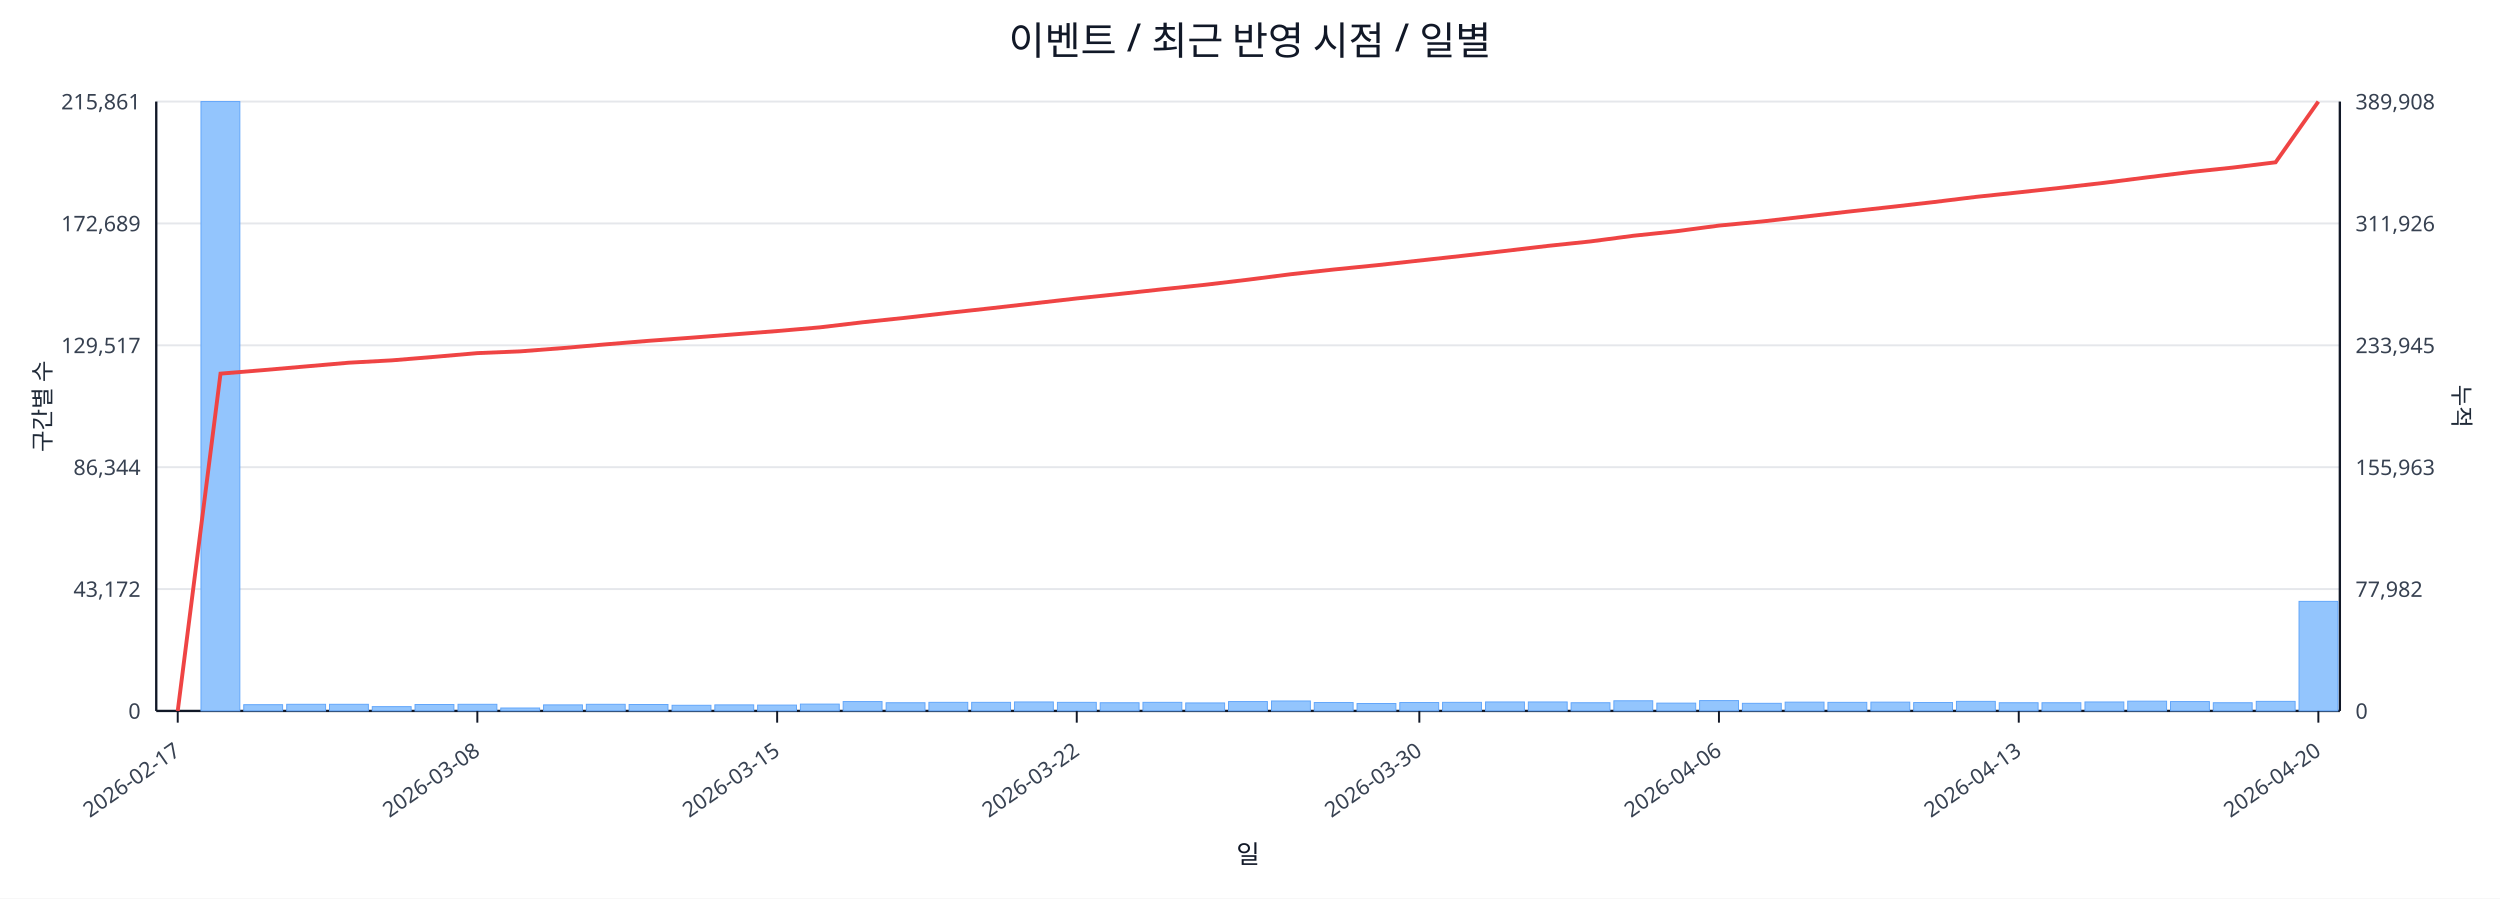
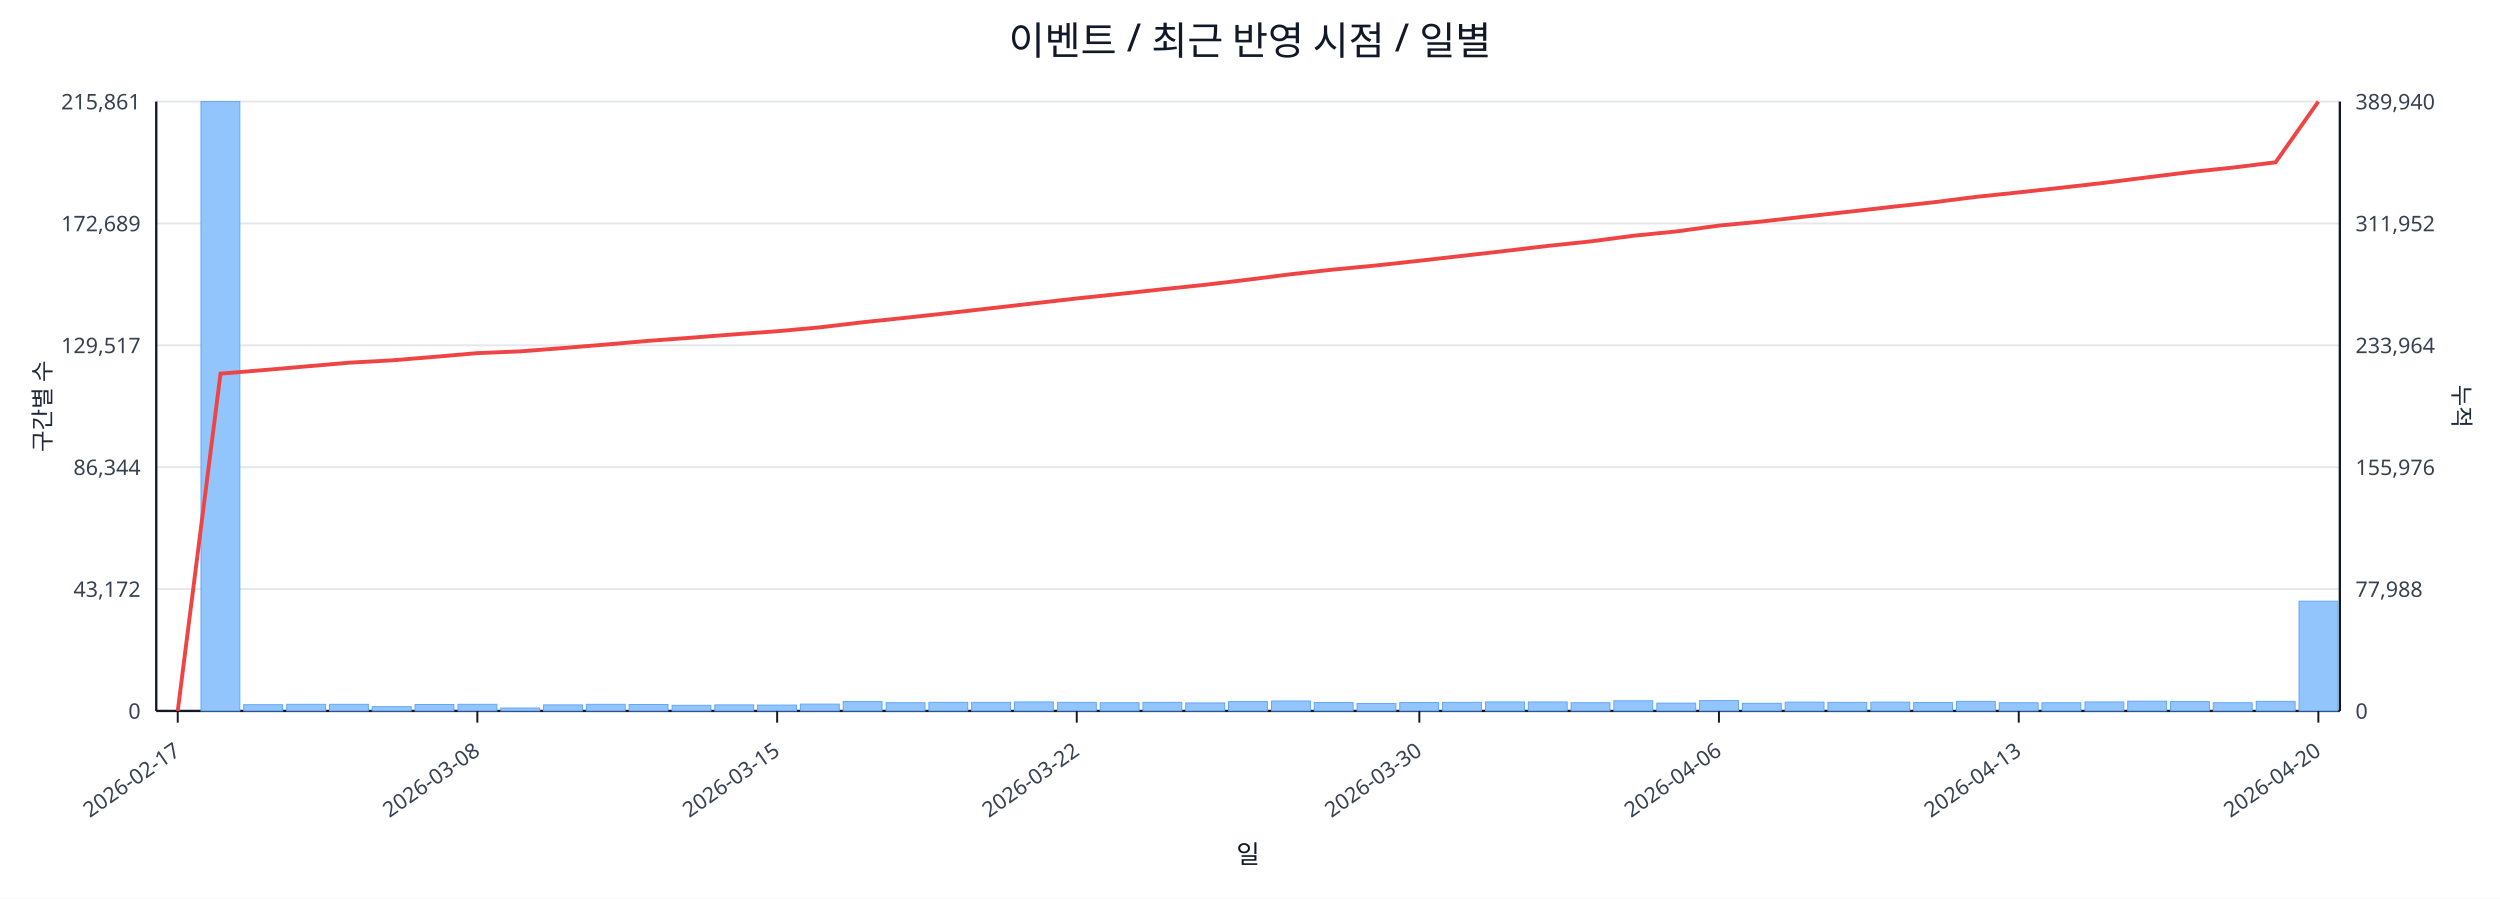
<svg xmlns="http://www.w3.org/2000/svg" width="1280" height="460" viewBox="0 0 1280 460">
  <rect x="0" y="0" width="100%" height="100%" fill="#ffffff" />
  <text x="640.0" y="28" font-size="20" text-anchor="middle" font-family="sans-serif" fill="#111827">이벤트 / 최근 반영 시점 / 일별</text>
  <line x1="80.0" y1="52.0" x2="1198.0" y2="52.0" stroke="#e5e7eb" stroke-width="1" />
  <text x="72.0" y="56.0" font-size="11" text-anchor="end" font-family="sans-serif" fill="#374151">215,861</text>
-   <text x="1206.0" y="56.0" font-size="11" text-anchor="start" font-family="sans-serif" fill="#374151">389,908</text>
+   <text x="1206.0" y="56.0" font-size="11" text-anchor="start" font-family="sans-serif" fill="#374151">389,940</text>
  <line x1="80.0" y1="114.4" x2="1198.0" y2="114.4" stroke="#e5e7eb" stroke-width="1" />
  <text x="72.0" y="118.4" font-size="11" text-anchor="end" font-family="sans-serif" fill="#374151">172,689</text>
-   <text x="1206.0" y="118.4" font-size="11" text-anchor="start" font-family="sans-serif" fill="#374151">311,926</text>
+   <text x="1206.0" y="118.4" font-size="11" text-anchor="start" font-family="sans-serif" fill="#374151">311,952</text>
  <line x1="80.0" y1="176.8" x2="1198.0" y2="176.8" stroke="#e5e7eb" stroke-width="1" />
  <text x="72.0" y="180.8" font-size="11" text-anchor="end" font-family="sans-serif" fill="#374151">129,517</text>
-   <text x="1206.0" y="180.8" font-size="11" text-anchor="start" font-family="sans-serif" fill="#374151">233,945</text>
+   <text x="1206.0" y="180.8" font-size="11" text-anchor="start" font-family="sans-serif" fill="#374151">233,964</text>
  <line x1="80.0" y1="239.2" x2="1198.0" y2="239.2" stroke="#e5e7eb" stroke-width="1" />
  <text x="72.0" y="243.2" font-size="11" text-anchor="end" font-family="sans-serif" fill="#374151">86,344</text>
-   <text x="1206.0" y="243.2" font-size="11" text-anchor="start" font-family="sans-serif" fill="#374151">155,963</text>
+   <text x="1206.0" y="243.2" font-size="11" text-anchor="start" font-family="sans-serif" fill="#374151">155,976</text>
  <line x1="80.0" y1="301.6" x2="1198.0" y2="301.6" stroke="#e5e7eb" stroke-width="1" />
  <text x="72.0" y="305.6" font-size="11" text-anchor="end" font-family="sans-serif" fill="#374151">43,172</text>
-   <text x="1206.0" y="305.6" font-size="11" text-anchor="start" font-family="sans-serif" fill="#374151">77,982</text>
+   <text x="1206.0" y="305.6" font-size="11" text-anchor="start" font-family="sans-serif" fill="#374151">77,988</text>
  <line x1="80.0" y1="364.0" x2="1198.0" y2="364.0" stroke="#e5e7eb" stroke-width="1" />
  <text x="72.0" y="368.0" font-size="11" text-anchor="end" font-family="sans-serif" fill="#374151">0</text>
  <text x="1206.0" y="368.0" font-size="11" text-anchor="start" font-family="sans-serif" fill="#374151">0</text>
  <line x1="80.0" y1="364.0" x2="1198.0" y2="364.0" stroke="#111827" stroke-width="1.2" />
  <line x1="80.0" y1="52.0" x2="80.0" y2="364.0" stroke="#111827" stroke-width="1.2" />
  <line x1="1198.0" y1="52.0" x2="1198.0" y2="364.0" stroke="#111827" stroke-width="1.2" />
  <rect x="81.0" y="364.0" width="19.9" height="0.0" fill="#93c5fd" stroke="#60a5fa" stroke-width="0.5" />
  <rect x="102.9" y="52.0" width="19.9" height="312.0" fill="#93c5fd" stroke="#60a5fa" stroke-width="0.5" />
  <rect x="124.8" y="360.8" width="19.9" height="3.2" fill="#93c5fd" stroke="#60a5fa" stroke-width="0.5" />
  <rect x="146.8" y="360.6" width="19.9" height="3.4" fill="#93c5fd" stroke="#60a5fa" stroke-width="0.5" />
  <rect x="168.7" y="360.6" width="19.9" height="3.4" fill="#93c5fd" stroke="#60a5fa" stroke-width="0.5" />
  <rect x="190.6" y="361.8" width="19.9" height="2.2" fill="#93c5fd" stroke="#60a5fa" stroke-width="0.5" />
  <rect x="212.5" y="360.7" width="19.9" height="3.3" fill="#93c5fd" stroke="#60a5fa" stroke-width="0.5" />
  <rect x="234.5" y="360.6" width="19.9" height="3.4" fill="#93c5fd" stroke="#60a5fa" stroke-width="0.5" />
  <rect x="256.4" y="362.5" width="19.9" height="1.5" fill="#93c5fd" stroke="#60a5fa" stroke-width="0.5" />
  <rect x="278.3" y="360.9" width="19.9" height="3.1" fill="#93c5fd" stroke="#60a5fa" stroke-width="0.5" />
  <rect x="300.2" y="360.6" width="19.9" height="3.4" fill="#93c5fd" stroke="#60a5fa" stroke-width="0.5" />
  <rect x="322.1" y="360.7" width="19.9" height="3.3" fill="#93c5fd" stroke="#60a5fa" stroke-width="0.5" />
  <rect x="344.1" y="361.1" width="19.9" height="2.9" fill="#93c5fd" stroke="#60a5fa" stroke-width="0.5" />
  <rect x="366.0" y="360.9" width="19.9" height="3.1" fill="#93c5fd" stroke="#60a5fa" stroke-width="0.5" />
  <rect x="387.9" y="361.0" width="19.9" height="3.0" fill="#93c5fd" stroke="#60a5fa" stroke-width="0.5" />
  <rect x="409.8" y="360.5" width="19.9" height="3.5" fill="#93c5fd" stroke="#60a5fa" stroke-width="0.5" />
  <rect x="431.7" y="359.2" width="19.9" height="4.8" fill="#93c5fd" stroke="#60a5fa" stroke-width="0.5" />
  <rect x="453.7" y="359.8" width="19.9" height="4.2" fill="#93c5fd" stroke="#60a5fa" stroke-width="0.5" />
  <rect x="475.6" y="359.6" width="19.9" height="4.4" fill="#93c5fd" stroke="#60a5fa" stroke-width="0.5" />
  <rect x="497.5" y="359.6" width="19.9" height="4.4" fill="#93c5fd" stroke="#60a5fa" stroke-width="0.5" />
  <rect x="519.4" y="359.4" width="19.9" height="4.6" fill="#93c5fd" stroke="#60a5fa" stroke-width="0.5" />
  <rect x="541.4" y="359.6" width="19.9" height="4.4" fill="#93c5fd" stroke="#60a5fa" stroke-width="0.5" />
  <rect x="563.3" y="359.8" width="19.9" height="4.2" fill="#93c5fd" stroke="#60a5fa" stroke-width="0.5" />
  <rect x="585.2" y="359.6" width="19.9" height="4.4" fill="#93c5fd" stroke="#60a5fa" stroke-width="0.5" />
  <rect x="607.1" y="359.9" width="19.9" height="4.1" fill="#93c5fd" stroke="#60a5fa" stroke-width="0.5" />
  <rect x="629.0" y="359.2" width="19.9" height="4.8" fill="#93c5fd" stroke="#60a5fa" stroke-width="0.5" />
  <rect x="651.0" y="358.9" width="19.9" height="5.1" fill="#93c5fd" stroke="#60a5fa" stroke-width="0.5" />
  <rect x="672.9" y="359.7" width="19.9" height="4.3" fill="#93c5fd" stroke="#60a5fa" stroke-width="0.5" />
  <rect x="694.8" y="360.2" width="19.9" height="3.8" fill="#93c5fd" stroke="#60a5fa" stroke-width="0.5" />
  <rect x="716.7" y="359.7" width="19.9" height="4.3" fill="#93c5fd" stroke="#60a5fa" stroke-width="0.5" />
  <rect x="738.6" y="359.6" width="19.9" height="4.4" fill="#93c5fd" stroke="#60a5fa" stroke-width="0.5" />
  <rect x="760.6" y="359.4" width="19.9" height="4.6" fill="#93c5fd" stroke="#60a5fa" stroke-width="0.5" />
  <rect x="782.5" y="359.4" width="19.9" height="4.6" fill="#93c5fd" stroke="#60a5fa" stroke-width="0.5" />
  <rect x="804.4" y="359.8" width="19.9" height="4.2" fill="#93c5fd" stroke="#60a5fa" stroke-width="0.5" />
  <rect x="826.3" y="358.8" width="19.9" height="5.2" fill="#93c5fd" stroke="#60a5fa" stroke-width="0.5" />
  <rect x="848.3" y="360.0" width="19.9" height="4.0" fill="#93c5fd" stroke="#60a5fa" stroke-width="0.5" />
  <rect x="870.2" y="358.7" width="19.9" height="5.3" fill="#93c5fd" stroke="#60a5fa" stroke-width="0.5" />
  <rect x="892.1" y="360.1" width="19.9" height="3.9" fill="#93c5fd" stroke="#60a5fa" stroke-width="0.5" />
  <rect x="914.0" y="359.5" width="19.9" height="4.5" fill="#93c5fd" stroke="#60a5fa" stroke-width="0.5" />
  <rect x="935.9" y="359.6" width="19.9" height="4.4" fill="#93c5fd" stroke="#60a5fa" stroke-width="0.5" />
  <rect x="957.9" y="359.5" width="19.9" height="4.5" fill="#93c5fd" stroke="#60a5fa" stroke-width="0.5" />
  <rect x="979.8" y="359.7" width="19.9" height="4.3" fill="#93c5fd" stroke="#60a5fa" stroke-width="0.5" />
  <rect x="1001.7" y="359.1" width="19.9" height="4.9" fill="#93c5fd" stroke="#60a5fa" stroke-width="0.5" />
  <rect x="1023.6" y="359.8" width="19.9" height="4.2" fill="#93c5fd" stroke="#60a5fa" stroke-width="0.5" />
  <rect x="1045.5" y="359.8" width="19.9" height="4.2" fill="#93c5fd" stroke="#60a5fa" stroke-width="0.5" />
  <rect x="1067.5" y="359.4" width="19.9" height="4.6" fill="#93c5fd" stroke="#60a5fa" stroke-width="0.5" />
  <rect x="1089.4" y="359.0" width="19.9" height="5.0" fill="#93c5fd" stroke="#60a5fa" stroke-width="0.5" />
  <rect x="1111.3" y="359.2" width="19.9" height="4.8" fill="#93c5fd" stroke="#60a5fa" stroke-width="0.5" />
  <rect x="1133.2" y="359.8" width="19.9" height="4.2" fill="#93c5fd" stroke="#60a5fa" stroke-width="0.5" />
  <rect x="1155.2" y="359.1" width="19.9" height="4.9" fill="#93c5fd" stroke="#60a5fa" stroke-width="0.5" />
-   <rect x="1177.1" y="307.9" width="19.9" height="56.1" fill="#93c5fd" stroke="#60a5fa" stroke-width="0.5" />
-   <polyline fill="none" stroke="#ef4444" stroke-width="2" points="91.0,364.0 112.9,191.3 134.8,189.5 156.7,187.6 178.6,185.7 200.6,184.5 222.5,182.7 244.4,180.8 266.3,179.9 288.3,178.2 310.2,176.3 332.1,174.5 354.0,172.9 375.9,171.2 397.9,169.5 419.8,167.6 441.7,165.0 463.6,162.7 485.5,160.2 507.5,157.8 529.4,155.3 551.3,152.8 573.2,150.5 595.2,148.1 617.1,145.8 639.0,143.2 660.9,140.4 682.8,138.0 704.8,135.8 726.7,133.4 748.6,131.0 770.5,128.5 792.5,125.9 814.4,123.6 836.3,120.7 858.2,118.4 880.1,115.5 902.1,113.4 924.0,110.9 945.9,108.4 967.8,106.0 989.7,103.5 1011.7,100.8 1033.6,98.5 1055.5,96.1 1077.4,93.6 1099.4,90.8 1121.3,88.1 1143.2,85.8 1165.1,83.1 1187.0,52.0" />
+   <rect x="1177.1" y="307.8" width="19.9" height="56.2" fill="#93c5fd" stroke="#60a5fa" stroke-width="0.5" />
+   <polyline fill="none" stroke="#ef4444" stroke-width="2" points="91.0,364.0 112.9,191.3 134.8,189.5 156.7,187.6 178.6,185.7 200.6,184.5 222.5,182.7 244.4,180.8 266.3,179.9 288.3,178.2 310.2,176.4 332.1,174.5 354.0,172.9 375.9,171.2 397.9,169.6 419.8,167.6 441.7,165.0 463.6,162.7 485.5,160.3 507.5,157.8 529.4,155.3 551.3,152.8 573.2,150.5 595.2,148.1 617.1,145.8 639.0,143.2 660.9,140.4 682.8,138.0 704.8,135.9 726.7,133.5 748.6,131.0 770.5,128.5 792.5,125.9 814.4,123.6 836.3,120.7 858.2,118.5 880.1,115.5 902.1,113.4 924.0,110.9 945.9,108.5 967.8,106.0 989.7,103.6 1011.7,100.8 1033.6,98.5 1055.5,96.1 1077.4,93.6 1099.4,90.8 1121.3,88.1 1143.2,85.8 1165.1,83.1 1187.0,52.0" />
  <line x1="91.0" y1="364.0" x2="91.0" y2="370.0" stroke="#111827" stroke-width="1" />
  <text x="93.0" y="386.0" font-size="11" text-anchor="end" transform="rotate(-35 93.0 386.0)" font-family="sans-serif" fill="#374151">2026-02-17</text>
  <line x1="244.4" y1="364.0" x2="244.4" y2="370.0" stroke="#111827" stroke-width="1" />
  <text x="246.4" y="386.0" font-size="11" text-anchor="end" transform="rotate(-35 246.4 386.0)" font-family="sans-serif" fill="#374151">2026-03-08</text>
  <line x1="397.9" y1="364.0" x2="397.9" y2="370.0" stroke="#111827" stroke-width="1" />
  <text x="399.9" y="386.0" font-size="11" text-anchor="end" transform="rotate(-35 399.9 386.0)" font-family="sans-serif" fill="#374151">2026-03-15</text>
  <line x1="551.3" y1="364.0" x2="551.3" y2="370.0" stroke="#111827" stroke-width="1" />
  <text x="553.3" y="386.0" font-size="11" text-anchor="end" transform="rotate(-35 553.3 386.0)" font-family="sans-serif" fill="#374151">2026-03-22</text>
  <line x1="726.7" y1="364.0" x2="726.7" y2="370.0" stroke="#111827" stroke-width="1" />
  <text x="728.7" y="386.0" font-size="11" text-anchor="end" transform="rotate(-35 728.7 386.0)" font-family="sans-serif" fill="#374151">2026-03-30</text>
  <line x1="880.1" y1="364.0" x2="880.1" y2="370.0" stroke="#111827" stroke-width="1" />
  <text x="882.1" y="386.0" font-size="11" text-anchor="end" transform="rotate(-35 882.1 386.0)" font-family="sans-serif" fill="#374151">2026-04-06</text>
  <line x1="1033.6" y1="364.0" x2="1033.6" y2="370.0" stroke="#111827" stroke-width="1" />
  <text x="1035.6" y="386.0" font-size="11" text-anchor="end" transform="rotate(-35 1035.6 386.0)" font-family="sans-serif" fill="#374151">2026-04-13</text>
  <line x1="1187.0" y1="364.0" x2="1187.0" y2="370.0" stroke="#111827" stroke-width="1" />
  <text x="1189.0" y="386.0" font-size="11" text-anchor="end" transform="rotate(-35 1189.0 386.0)" font-family="sans-serif" fill="#374151">2026-04-20</text>
  <text x="26" y="208.0" font-size="12" transform="rotate(-90 26 208.0)" text-anchor="middle" font-family="sans-serif" fill="#1f2937">구간별 수</text>
  <text x="1256.0" y="208.0" font-size="12" transform="rotate(90 1256.0 208.0)" text-anchor="middle" font-family="sans-serif" fill="#1f2937">누적</text>
  <text x="639.0" y="442.0" font-size="13" text-anchor="middle" font-family="sans-serif" fill="#111827">일</text>
</svg>
